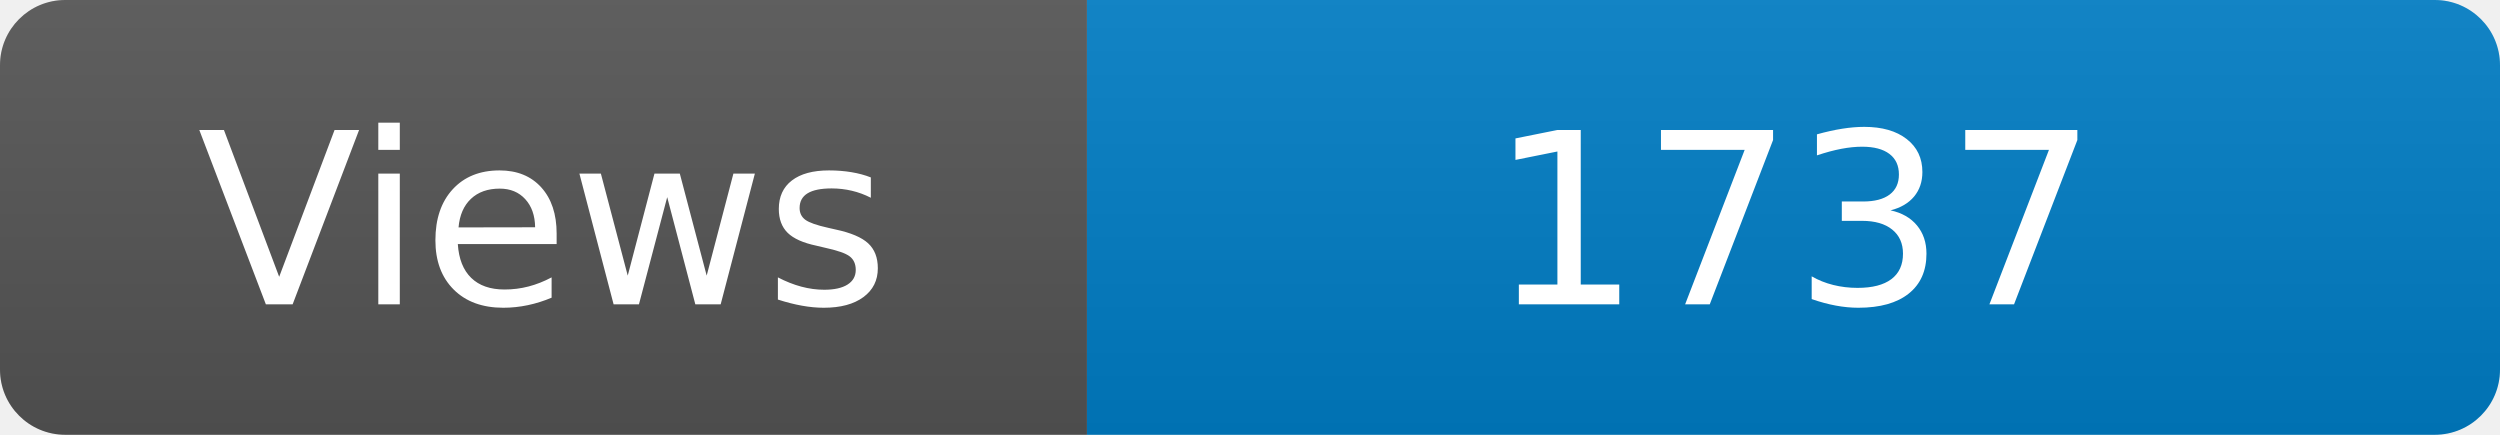
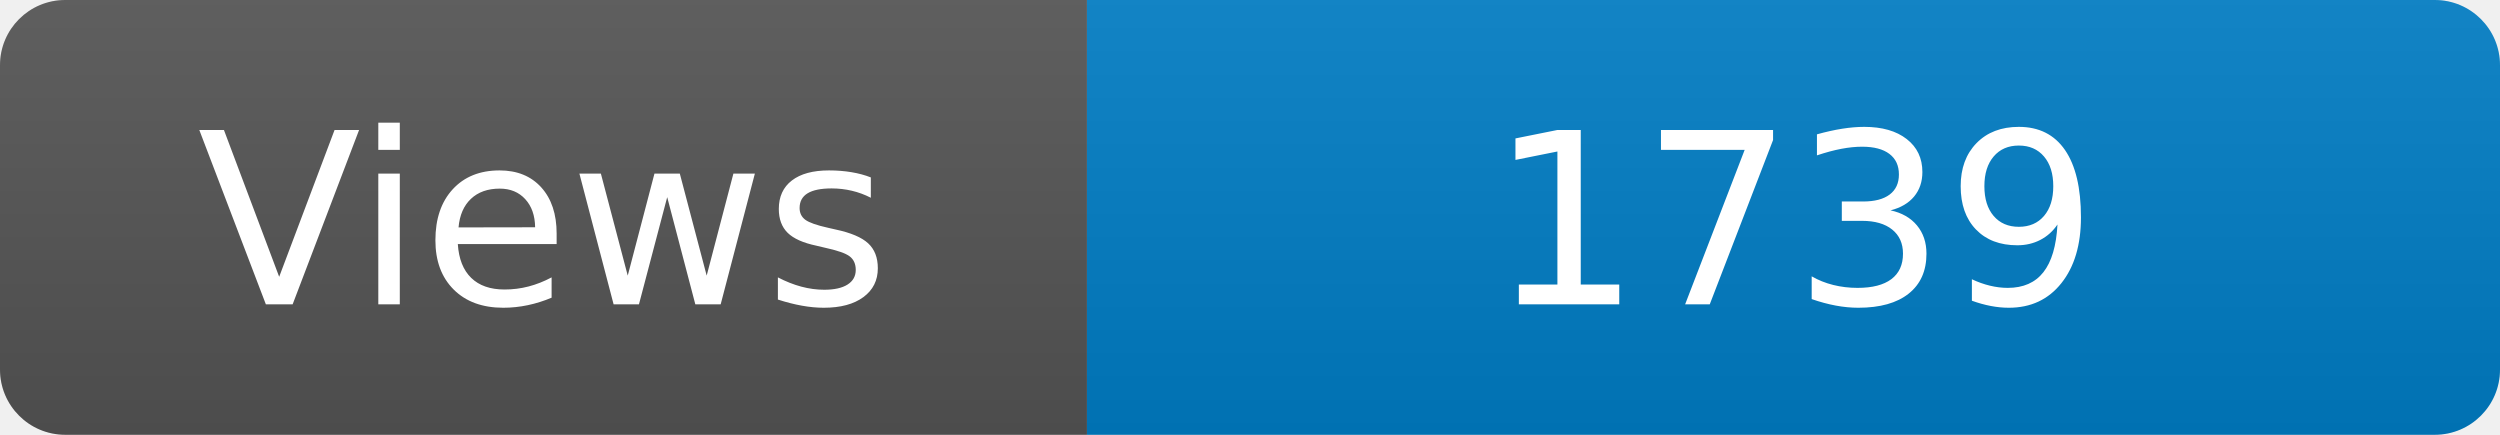
<svg xmlns="http://www.w3.org/2000/svg" width="115" height="20" role="img" aria-label="Maintained?: yes">
  <linearGradient id="s" x2="0" y2="100%">
    <stop offset="0" stop-color="#bbb" stop-opacity=".1" />
    <stop offset="1" stop-opacity=".1" />
  </linearGradient>
  <clipPath id="r">
    <rect width="115" height="20" rx="3" fill="#fff" />
  </clipPath>
  <g clip-path="url(#r)">
    <rect width="50" height="20" fill="#555" />
    <rect x="50" width="160" height="20" fill="#007ec6" />
    <rect width="115" height="20" fill="url(#s)" />
  </g>
  <g fill="#fff" text-anchor="middle" font-family="Verdana,Geneva,DejaVu Sans,sans-serif" font-size="110">
    <text x="250" y="140" transform="scale(.1)" fill="#fff">Views</text>
-     <text x="825" y="140" transform="scale(.1)" fill="#fff">1737</text>
+     <text x="825" y="140" transform="scale(.1)" fill="#fff">1739</text>
  </g>
</svg>
